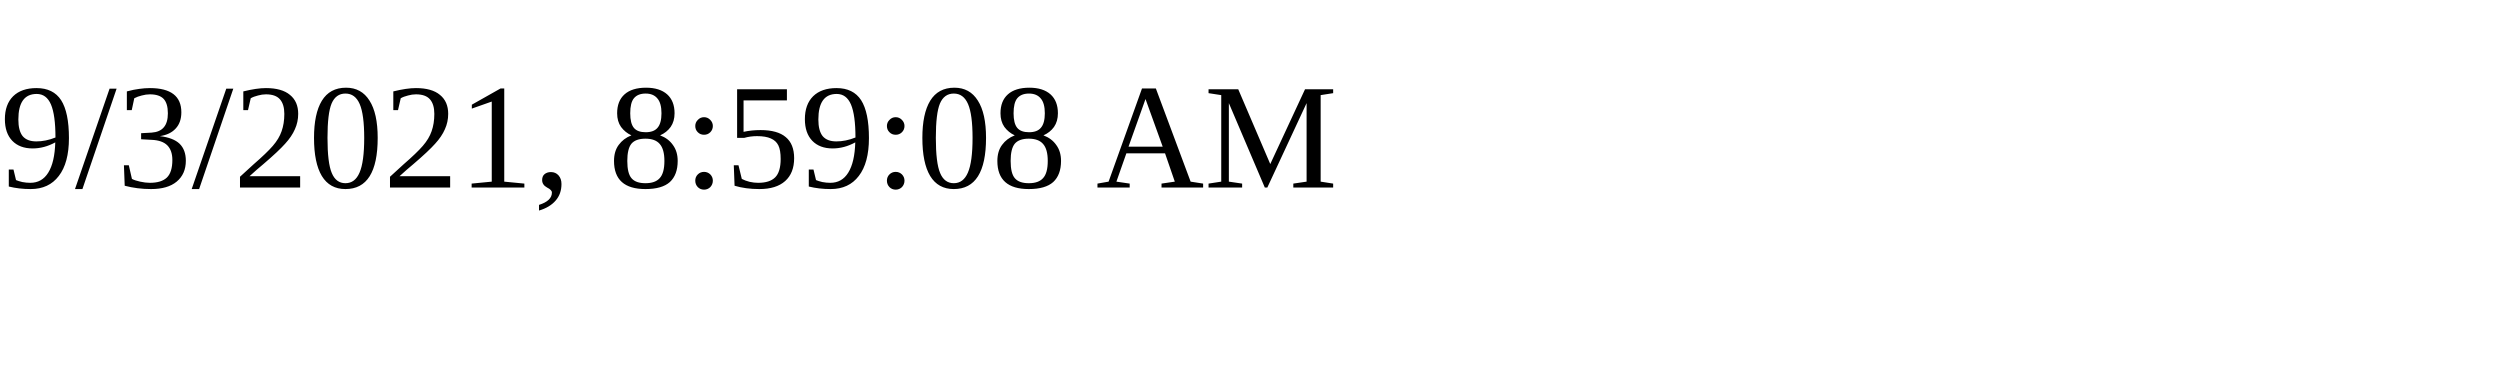
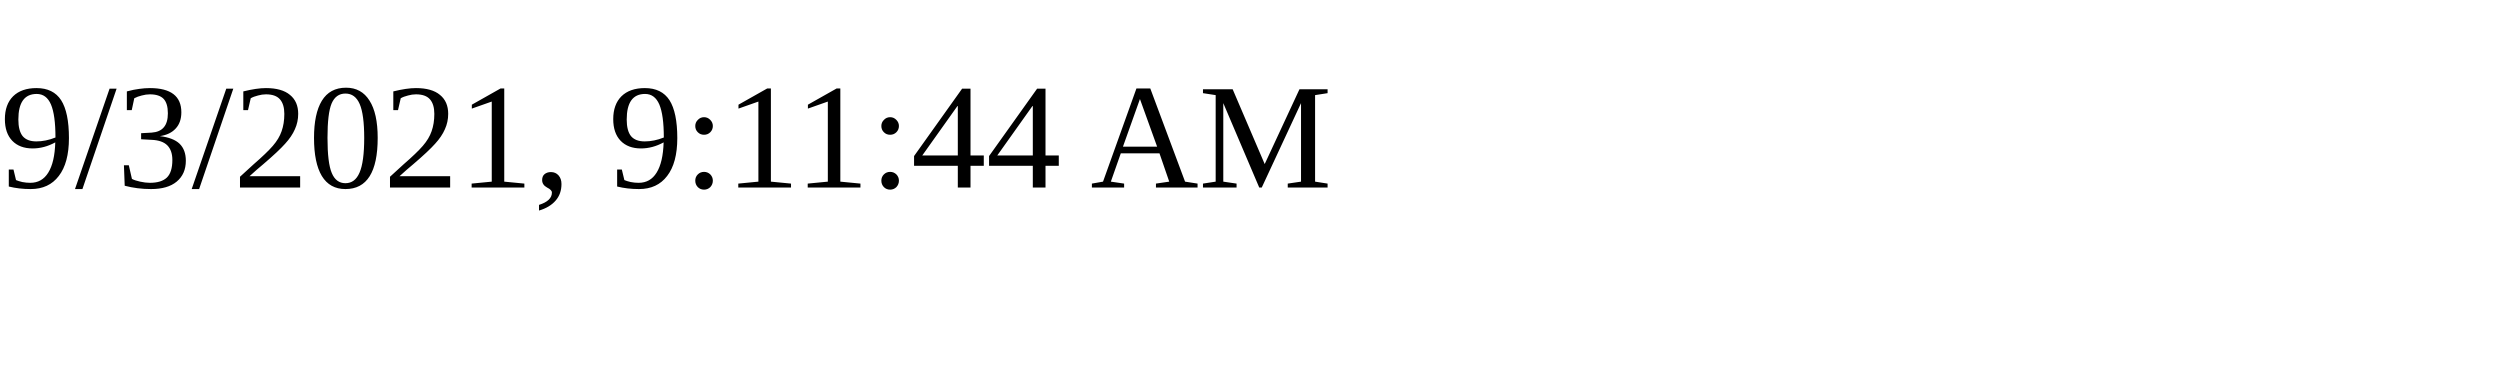
<svg xmlns="http://www.w3.org/2000/svg" height="30" width="200">
-   <text x="0" y="15">9/3/2021, 8:59:08 AM</text>
+   <text x="0" y="15">9/3/2021, 9:11:44 AM</text>
</svg>
